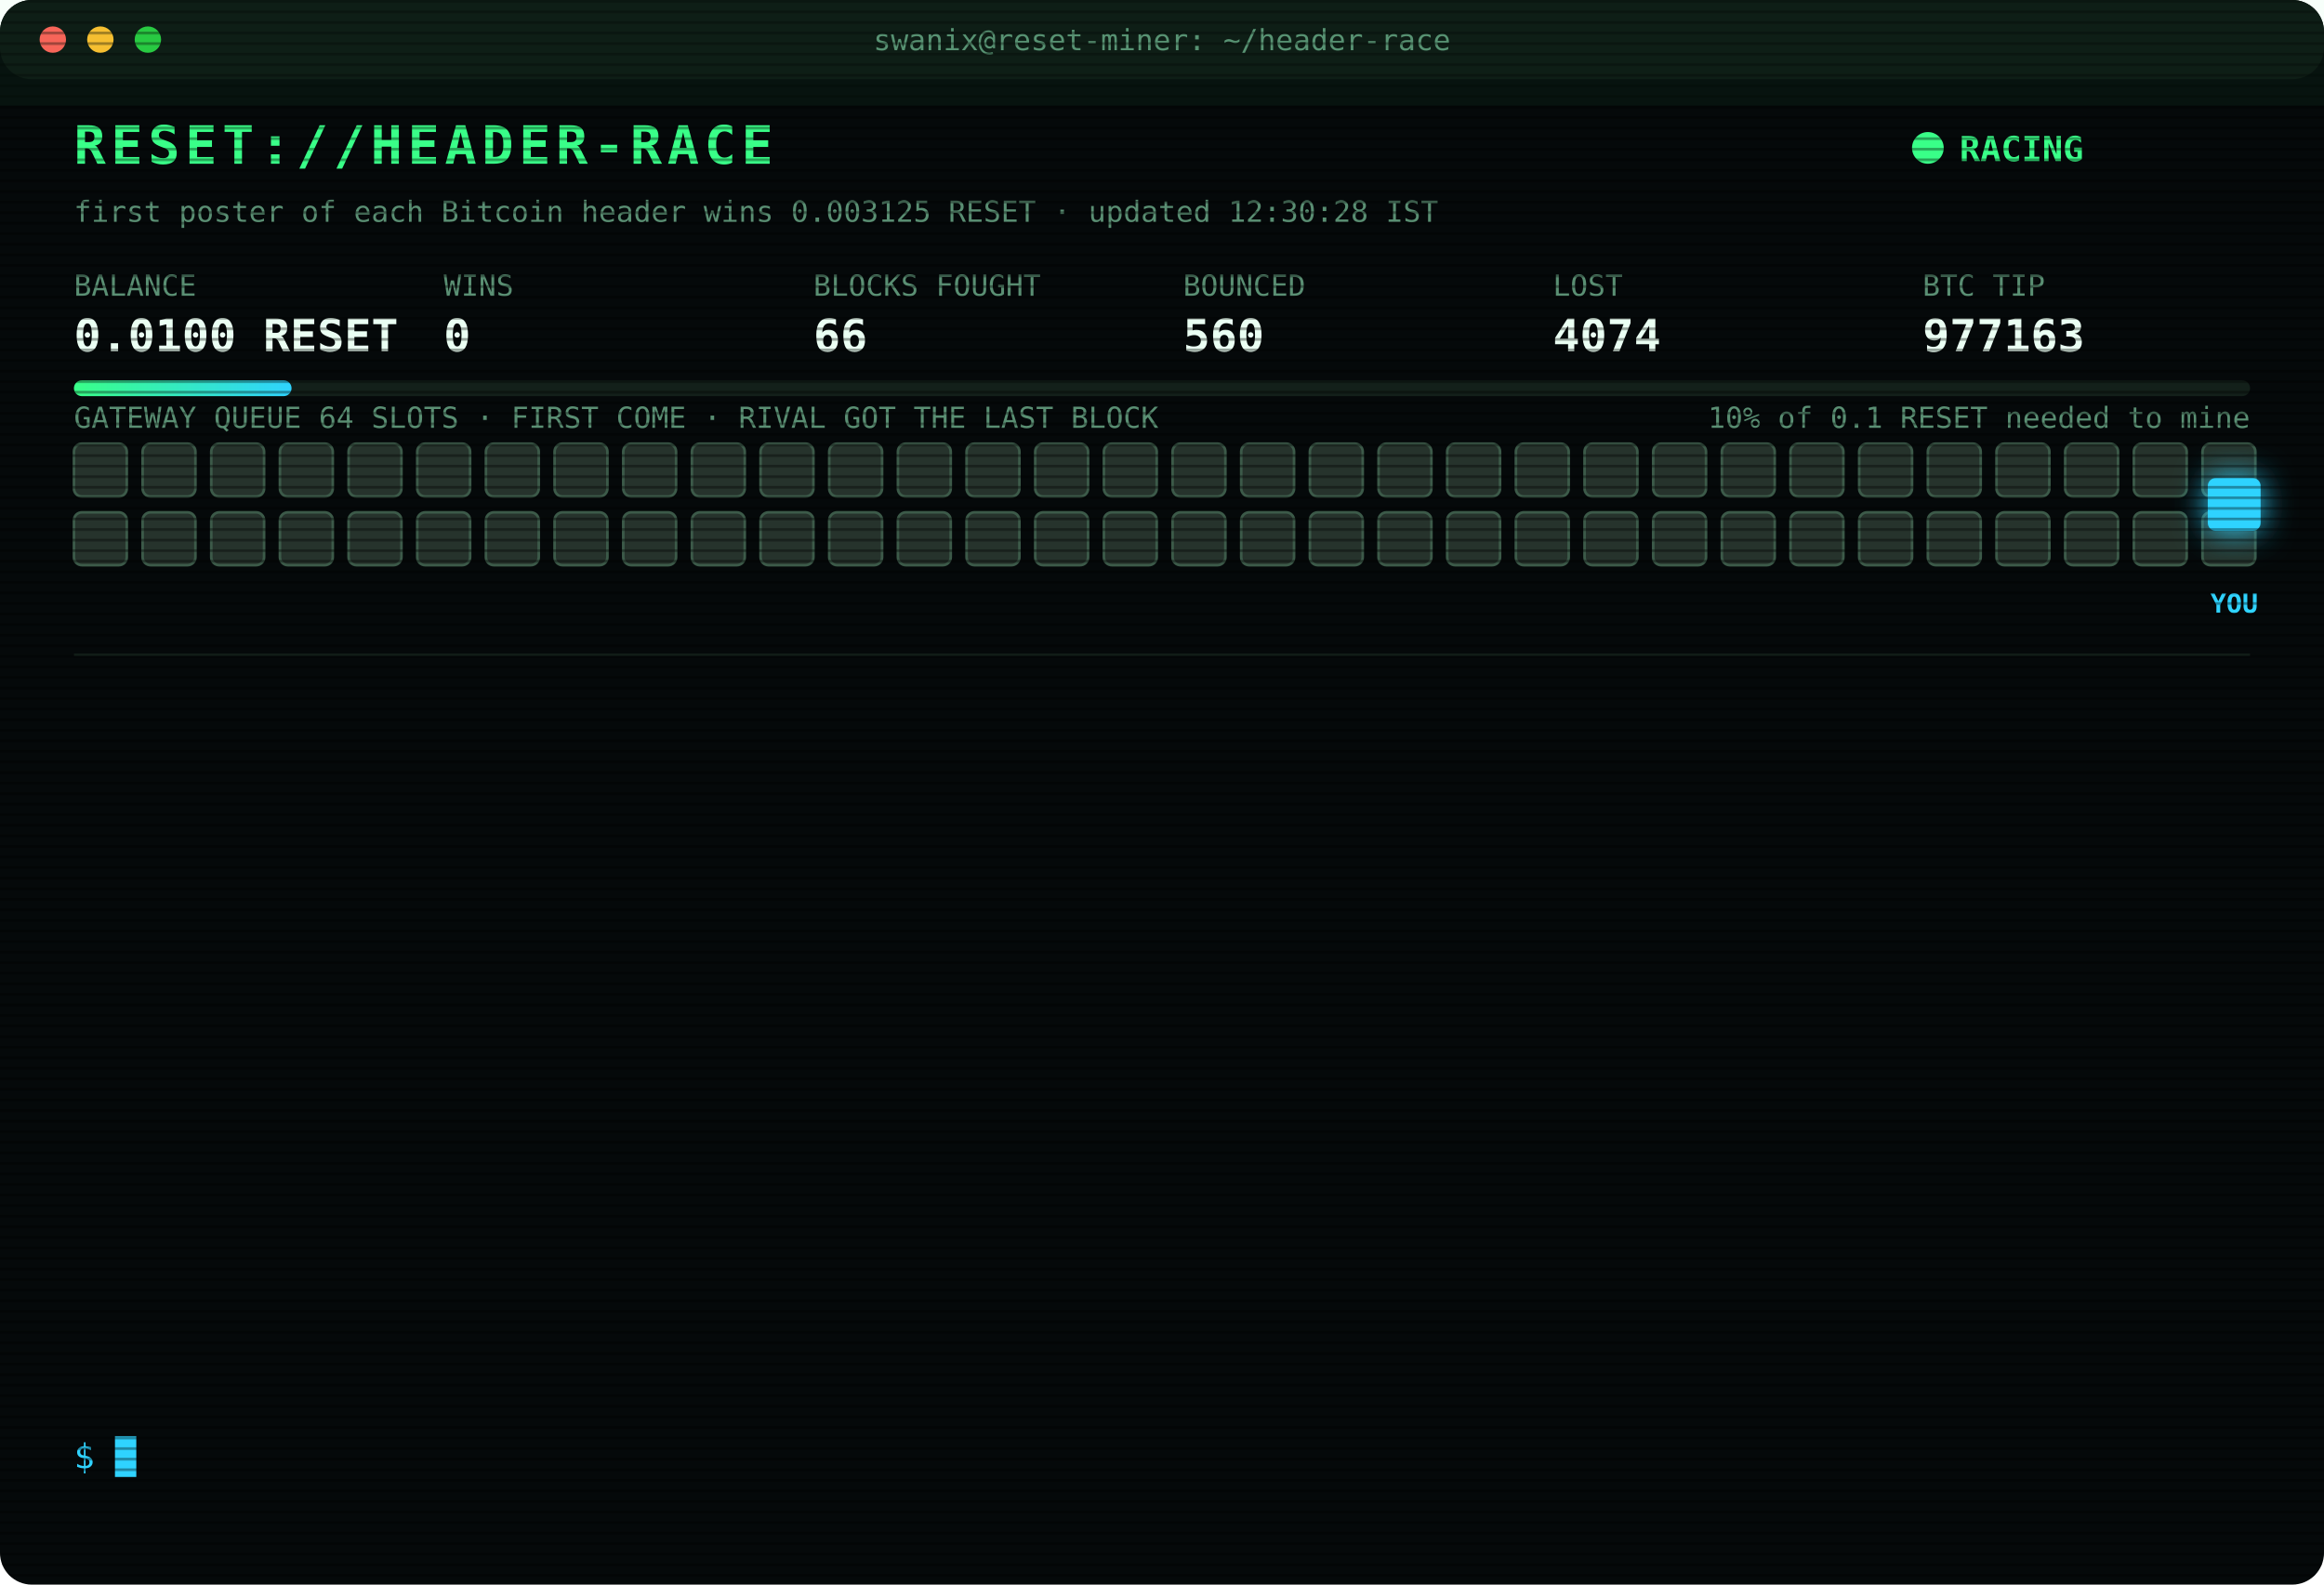
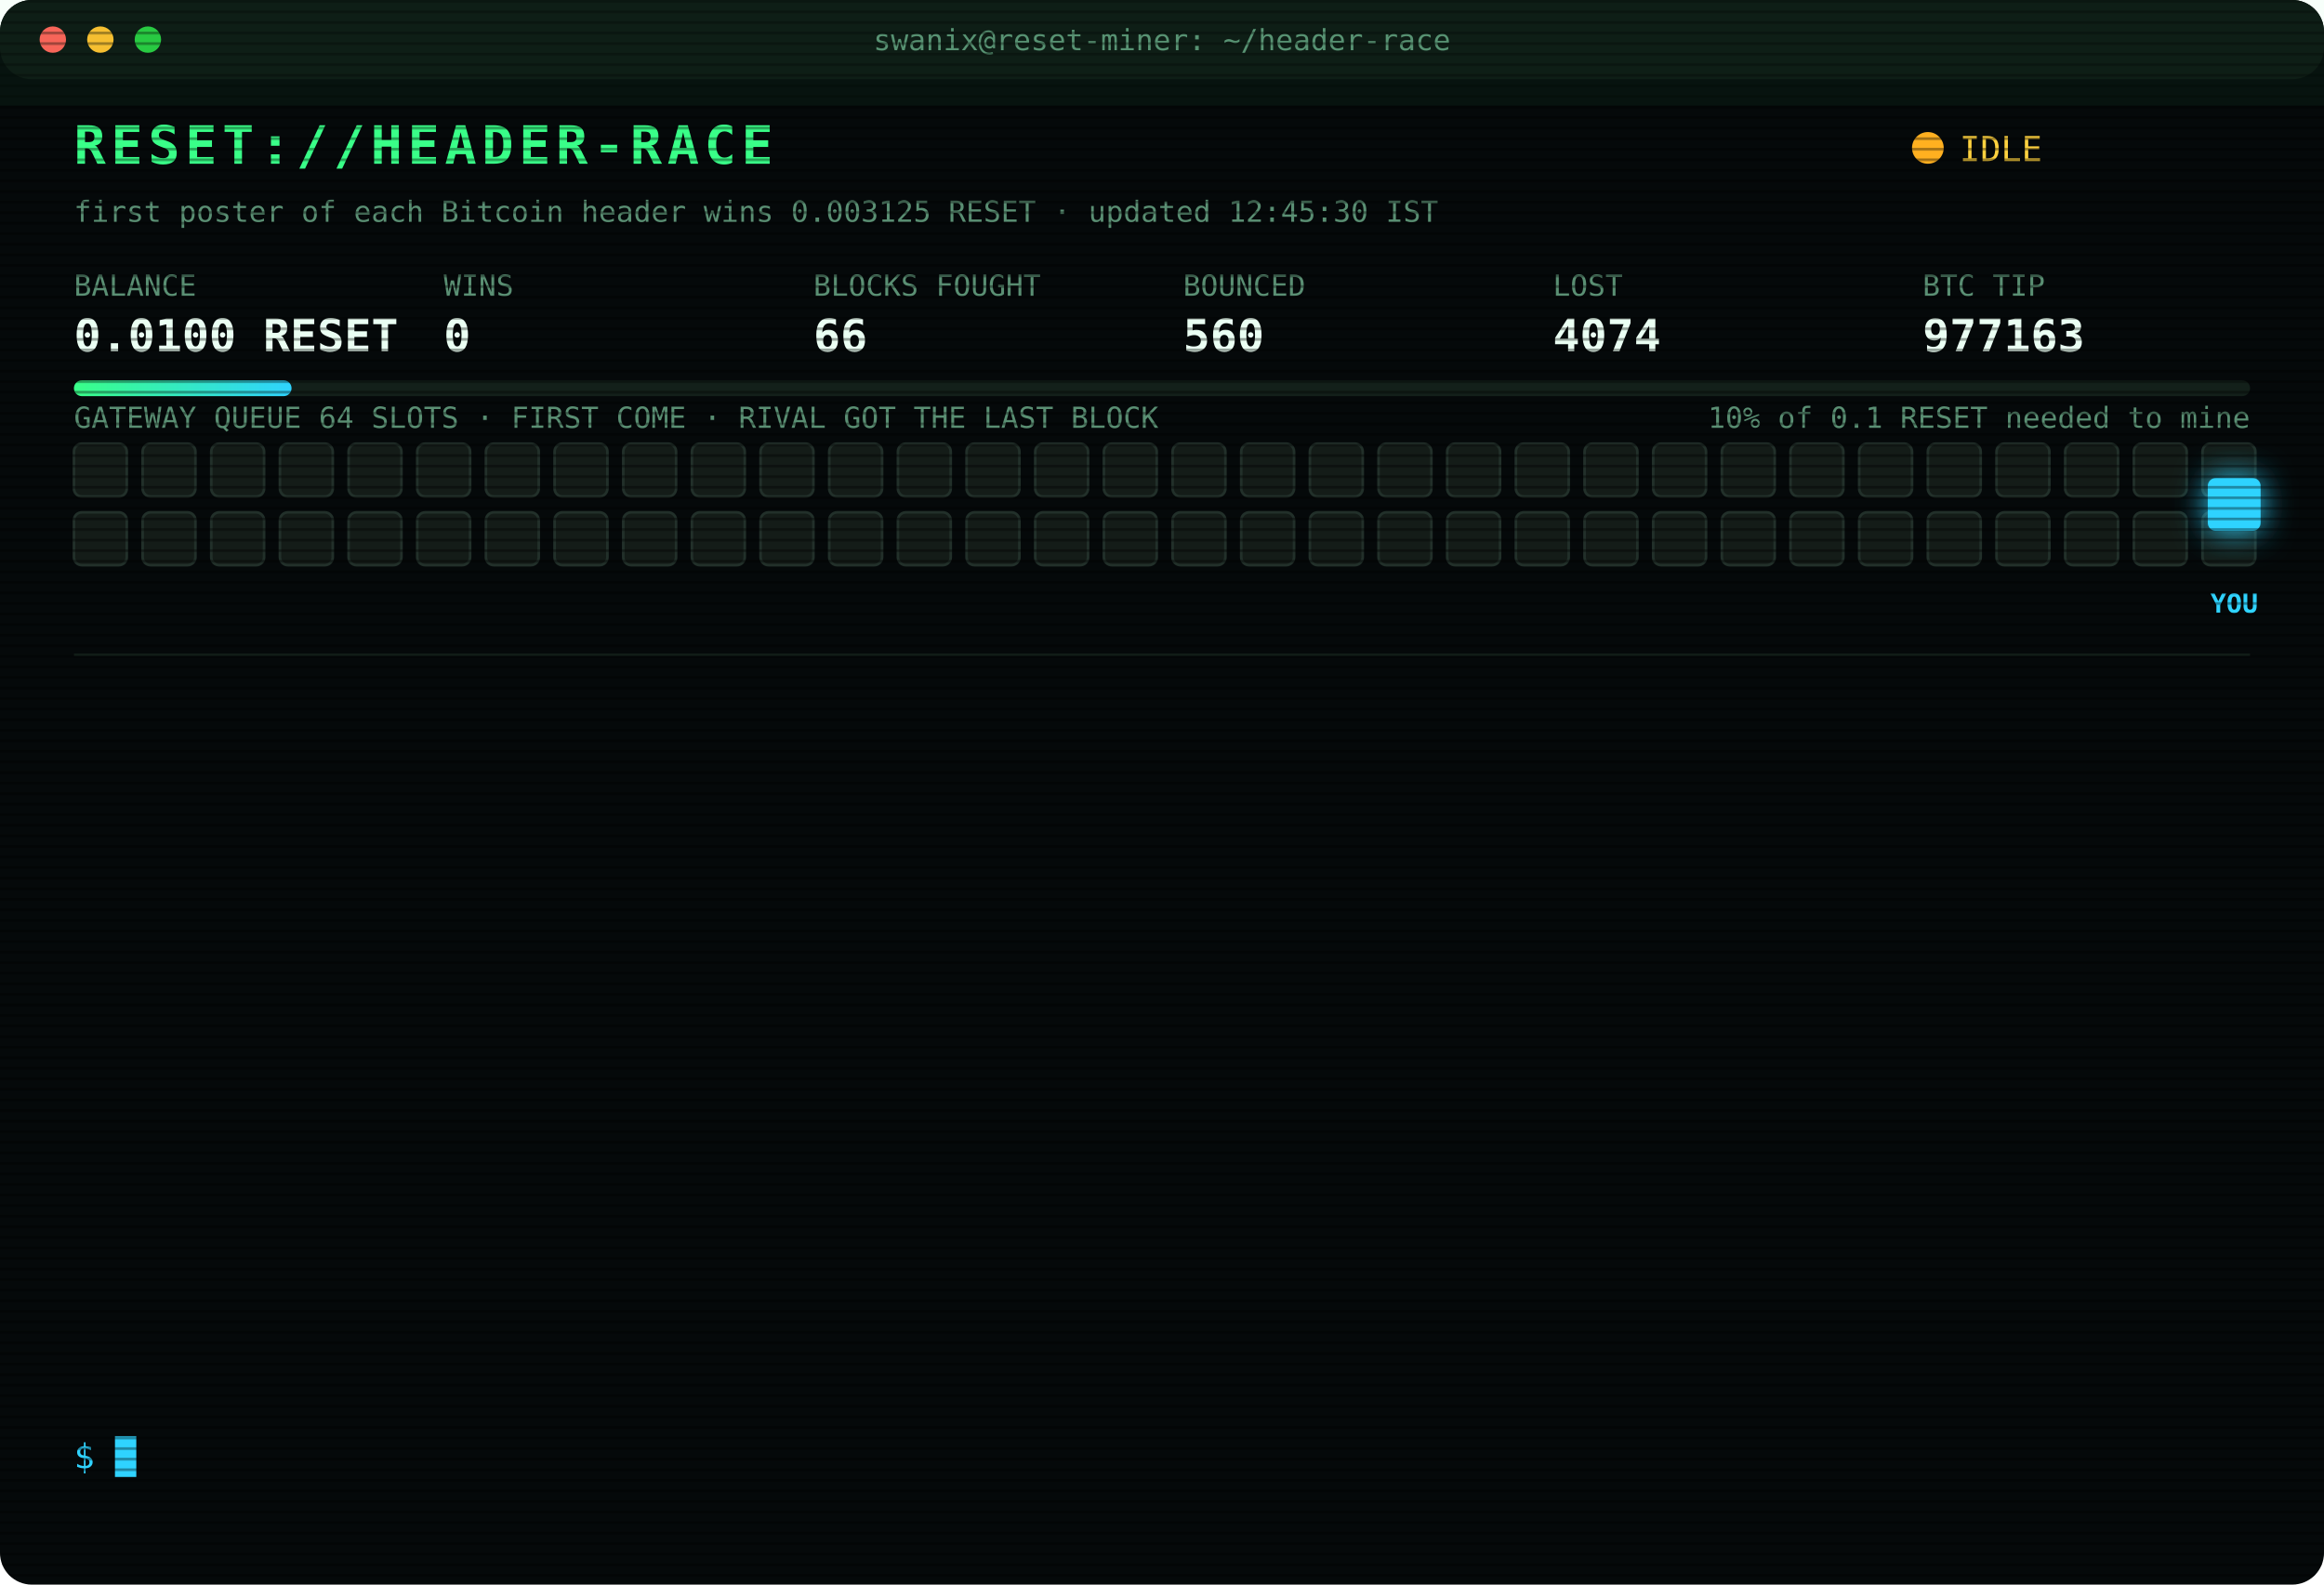
<svg xmlns="http://www.w3.org/2000/svg" width="880" height="600" viewBox="0 0 880 600" font-family="ui-monospace,SFMono-Regular,Menlo,Consolas,monospace">
  <style>
text{font-size:13px;fill:#7CFFB2}
.title{font-size:20px;font-weight:700;fill:#39FF88;letter-spacing:2px;animation:glitch 3s infinite steps(1)}
.sub{fill:#2fd3ff}.k{fill:#5a8f73;font-size:11px}.v{font-size:17px;font-weight:700;fill:#eafff3}
.ts{fill:#3f6b56}.boot{fill:#2fd3ff}.dim{fill:#5a8f73}.bad{fill:#ff4d6d}.warn{fill:#ffd23f}.mag{fill:#ff5cf0}.win{fill:#39FF88;font-weight:700}
.tag{font-size:10px;fill:#2fd3ff;font-weight:700}
.rival{fill:#26332c;stroke:#3c5a49;animation:jam 1.2s infinite alternate}
.idle{fill:#141c18;stroke:#22302a;animation:breathe 4s infinite}
.me{fill:#2fd3ff;filter:drop-shadow(0 0 6px #2fd3ff)}
.hover{animation:nudge 1.1s infinite ease-in-out}.bounce{animation:kick 1.4s infinite}
.ln{opacity:0;animation:in .4s forwards}
.cur{animation:blink 1s infinite steps(1)}
.scan{animation:scan 6s infinite linear}
.led{animation:blink 1.4s infinite}
@keyframes in{from{opacity:0;transform:translateX(-6px)}to{opacity:1;transform:none}}
@keyframes blink{50%{opacity:0}}
@keyframes jam{to{fill:#33463b}}
@keyframes breathe{50%{opacity:.4}}
@keyframes nudge{50%{transform:translateX(-10px)}}
@keyframes kick{0%,100%{transform:none}30%{transform:translateX(-14px)}55%{transform:translateX(10px) translateY(-6px)}}
@keyframes glitch{0%,92%{transform:none}93%{transform:translateX(2px);fill:#ff4d6d}95%{transform:translateX(-2px);fill:#2fd3ff}97%{transform:none}}
@keyframes scan{from{transform:translateY(-40px)}to{transform:translateY(600px)}}
</style>
  <defs>
    <pattern id="sl" width="4" height="4" patternUnits="userSpaceOnUse">
      <rect width="4" height="1" fill="#000" opacity=".35" />
    </pattern>
    <linearGradient id="bar">
      <stop offset="0" stop-color="#39FF88" />
      <stop offset="1" stop-color="#2fd3ff" />
    </linearGradient>
  </defs>
  <rect width="880" height="600" rx="12" fill="#05090a" />
  <rect width="880" height="30" rx="12" fill="#0d1512" />
  <circle cx="20" cy="15" r="5" fill="#ff5f57" />
  <circle cx="38" cy="15" r="5" fill="#febc2e" />
  <circle cx="56" cy="15" r="5" fill="#28c840" />
  <text x="440" y="19" text-anchor="middle" class="k">swanix@reset-miner: ~/header-race</text>
  <text x="28" y="62" class="title">RESET://HEADER-RACE</text>
-   <circle class="led" cx="730" cy="56" r="6" fill="#39FF88" />
-   <text x="742" y="61" class="win">RACING</text>
-   <text x="28" y="84" class="k">first poster of each Bitcoin header wins 0.003125 RESET · updated 12:30:28 IST</text>
+   <circle class="led" cx="730" cy="56" r="6" fill="#ffb020" />
+   <text x="742" y="61" class="warn">IDLE</text>
+   <text x="28" y="84" class="k">first poster of each Bitcoin header wins 0.003125 RESET · updated 12:45:30 IST</text>
  <text x="28" y="112" class="k">BALANCE</text>
  <text x="28" y="133" class="v">0.0100 RESET</text>
  <text x="168" y="112" class="k">WINS</text>
  <text x="168" y="133" class="v">0</text>
  <text x="308" y="112" class="k">BLOCKS FOUGHT</text>
  <text x="308" y="133" class="v">66</text>
  <text x="448" y="112" class="k">BOUNCED</text>
  <text x="448" y="133" class="v">560</text>
  <text x="588" y="112" class="k">LOST</text>
  <text x="588" y="133" class="v">4074</text>
  <text x="728" y="112" class="k">BTC TIP</text>
  <text x="728" y="133" class="v">977163</text>
  <rect x="28" y="144" width="824" height="6" rx="3" fill="#13201a" />
  <rect x="28" y="144" width="82.4" height="6" rx="3" fill="url(#bar)" />
  <text x="852" y="162" text-anchor="end" class="k">10% of 0.1 RESET needed to mine</text>
  <text x="28" y="162" class="k">GATEWAY QUEUE 64 SLOTS · FIRST COME · RIVAL GOT THE LAST BLOCK</text>
-   <rect class="rival" x="28" y="168" width="20" height="20" rx="3" style="animation-delay:0.00s" />
-   <rect class="rival" x="54" y="168" width="20" height="20" rx="3" style="animation-delay:0.05s" />
-   <rect class="rival" x="80" y="168" width="20" height="20" rx="3" style="animation-delay:0.10s" />
-   <rect class="rival" x="106" y="168" width="20" height="20" rx="3" style="animation-delay:0.15s" />
-   <rect class="rival" x="132" y="168" width="20" height="20" rx="3" style="animation-delay:0.20s" />
-   <rect class="rival" x="158" y="168" width="20" height="20" rx="3" style="animation-delay:0.25s" />
-   <rect class="rival" x="184" y="168" width="20" height="20" rx="3" style="animation-delay:0.30s" />
-   <rect class="rival" x="210" y="168" width="20" height="20" rx="3" style="animation-delay:0.35s" />
-   <rect class="rival" x="236" y="168" width="20" height="20" rx="3" style="animation-delay:0.40s" />
-   <rect class="rival" x="262" y="168" width="20" height="20" rx="3" style="animation-delay:0.45s" />
-   <rect class="rival" x="288" y="168" width="20" height="20" rx="3" style="animation-delay:0.50s" />
-   <rect class="rival" x="314" y="168" width="20" height="20" rx="3" style="animation-delay:0.55s" />
-   <rect class="rival" x="340" y="168" width="20" height="20" rx="3" style="animation-delay:0.60s" />
-   <rect class="rival" x="366" y="168" width="20" height="20" rx="3" style="animation-delay:0.65s" />
-   <rect class="rival" x="392" y="168" width="20" height="20" rx="3" style="animation-delay:0.70s" />
-   <rect class="rival" x="418" y="168" width="20" height="20" rx="3" style="animation-delay:0.75s" />
-   <rect class="rival" x="444" y="168" width="20" height="20" rx="3" style="animation-delay:0.80s" />
-   <rect class="rival" x="470" y="168" width="20" height="20" rx="3" style="animation-delay:0.85s" />
-   <rect class="rival" x="496" y="168" width="20" height="20" rx="3" style="animation-delay:0.90s" />
-   <rect class="rival" x="522" y="168" width="20" height="20" rx="3" style="animation-delay:0.95s" />
-   <rect class="rival" x="548" y="168" width="20" height="20" rx="3" style="animation-delay:1.00s" />
-   <rect class="rival" x="574" y="168" width="20" height="20" rx="3" style="animation-delay:1.05s" />
-   <rect class="rival" x="600" y="168" width="20" height="20" rx="3" style="animation-delay:1.10s" />
-   <rect class="rival" x="626" y="168" width="20" height="20" rx="3" style="animation-delay:1.15s" />
-   <rect class="rival" x="652" y="168" width="20" height="20" rx="3" style="animation-delay:1.20s" />
-   <rect class="rival" x="678" y="168" width="20" height="20" rx="3" style="animation-delay:1.25s" />
-   <rect class="rival" x="704" y="168" width="20" height="20" rx="3" style="animation-delay:1.30s" />
-   <rect class="rival" x="730" y="168" width="20" height="20" rx="3" style="animation-delay:1.35s" />
-   <rect class="rival" x="756" y="168" width="20" height="20" rx="3" style="animation-delay:1.40s" />
-   <rect class="rival" x="782" y="168" width="20" height="20" rx="3" style="animation-delay:1.45s" />
-   <rect class="rival" x="808" y="168" width="20" height="20" rx="3" style="animation-delay:1.50s" />
-   <rect class="rival" x="834" y="168" width="20" height="20" rx="3" style="animation-delay:1.55s" />
-   <rect class="rival" x="28" y="194" width="20" height="20" rx="3" style="animation-delay:1.60s" />
-   <rect class="rival" x="54" y="194" width="20" height="20" rx="3" style="animation-delay:1.65s" />
-   <rect class="rival" x="80" y="194" width="20" height="20" rx="3" style="animation-delay:1.70s" />
-   <rect class="rival" x="106" y="194" width="20" height="20" rx="3" style="animation-delay:1.75s" />
-   <rect class="rival" x="132" y="194" width="20" height="20" rx="3" style="animation-delay:1.80s" />
-   <rect class="rival" x="158" y="194" width="20" height="20" rx="3" style="animation-delay:1.85s" />
-   <rect class="rival" x="184" y="194" width="20" height="20" rx="3" style="animation-delay:1.90s" />
-   <rect class="rival" x="210" y="194" width="20" height="20" rx="3" style="animation-delay:1.95s" />
-   <rect class="rival" x="236" y="194" width="20" height="20" rx="3" style="animation-delay:2.00s" />
-   <rect class="rival" x="262" y="194" width="20" height="20" rx="3" style="animation-delay:2.05s" />
-   <rect class="rival" x="288" y="194" width="20" height="20" rx="3" style="animation-delay:2.10s" />
-   <rect class="rival" x="314" y="194" width="20" height="20" rx="3" style="animation-delay:2.15s" />
-   <rect class="rival" x="340" y="194" width="20" height="20" rx="3" style="animation-delay:2.20s" />
-   <rect class="rival" x="366" y="194" width="20" height="20" rx="3" style="animation-delay:2.25s" />
-   <rect class="rival" x="392" y="194" width="20" height="20" rx="3" style="animation-delay:2.30s" />
-   <rect class="rival" x="418" y="194" width="20" height="20" rx="3" style="animation-delay:2.35s" />
-   <rect class="rival" x="444" y="194" width="20" height="20" rx="3" style="animation-delay:2.40s" />
-   <rect class="rival" x="470" y="194" width="20" height="20" rx="3" style="animation-delay:2.45s" />
-   <rect class="rival" x="496" y="194" width="20" height="20" rx="3" style="animation-delay:2.50s" />
-   <rect class="rival" x="522" y="194" width="20" height="20" rx="3" style="animation-delay:2.55s" />
-   <rect class="rival" x="548" y="194" width="20" height="20" rx="3" style="animation-delay:2.60s" />
-   <rect class="rival" x="574" y="194" width="20" height="20" rx="3" style="animation-delay:2.65s" />
-   <rect class="rival" x="600" y="194" width="20" height="20" rx="3" style="animation-delay:2.70s" />
-   <rect class="rival" x="626" y="194" width="20" height="20" rx="3" style="animation-delay:2.75s" />
-   <rect class="rival" x="652" y="194" width="20" height="20" rx="3" style="animation-delay:2.80s" />
-   <rect class="rival" x="678" y="194" width="20" height="20" rx="3" style="animation-delay:2.85s" />
-   <rect class="rival" x="704" y="194" width="20" height="20" rx="3" style="animation-delay:2.90s" />
-   <rect class="rival" x="730" y="194" width="20" height="20" rx="3" style="animation-delay:2.95s" />
-   <rect class="rival" x="756" y="194" width="20" height="20" rx="3" style="animation-delay:3.00s" />
-   <rect class="rival" x="782" y="194" width="20" height="20" rx="3" style="animation-delay:3.05s" />
-   <rect class="rival" x="808" y="194" width="20" height="20" rx="3" style="animation-delay:3.10s" />
-   <rect class="rival" x="834" y="194" width="20" height="20" rx="3" style="animation-delay:3.15s" />
+   <rect class="idle" x="28" y="168" width="20" height="20" rx="3" style="animation-delay:0.00s" />
+   <rect class="idle" x="54" y="168" width="20" height="20" rx="3" style="animation-delay:0.05s" />
+   <rect class="idle" x="80" y="168" width="20" height="20" rx="3" style="animation-delay:0.10s" />
+   <rect class="idle" x="106" y="168" width="20" height="20" rx="3" style="animation-delay:0.15s" />
+   <rect class="idle" x="132" y="168" width="20" height="20" rx="3" style="animation-delay:0.20s" />
+   <rect class="idle" x="158" y="168" width="20" height="20" rx="3" style="animation-delay:0.25s" />
+   <rect class="idle" x="184" y="168" width="20" height="20" rx="3" style="animation-delay:0.30s" />
+   <rect class="idle" x="210" y="168" width="20" height="20" rx="3" style="animation-delay:0.35s" />
+   <rect class="idle" x="236" y="168" width="20" height="20" rx="3" style="animation-delay:0.40s" />
+   <rect class="idle" x="262" y="168" width="20" height="20" rx="3" style="animation-delay:0.45s" />
+   <rect class="idle" x="288" y="168" width="20" height="20" rx="3" style="animation-delay:0.50s" />
+   <rect class="idle" x="314" y="168" width="20" height="20" rx="3" style="animation-delay:0.55s" />
+   <rect class="idle" x="340" y="168" width="20" height="20" rx="3" style="animation-delay:0.60s" />
+   <rect class="idle" x="366" y="168" width="20" height="20" rx="3" style="animation-delay:0.65s" />
+   <rect class="idle" x="392" y="168" width="20" height="20" rx="3" style="animation-delay:0.70s" />
+   <rect class="idle" x="418" y="168" width="20" height="20" rx="3" style="animation-delay:0.75s" />
+   <rect class="idle" x="444" y="168" width="20" height="20" rx="3" style="animation-delay:0.80s" />
+   <rect class="idle" x="470" y="168" width="20" height="20" rx="3" style="animation-delay:0.85s" />
+   <rect class="idle" x="496" y="168" width="20" height="20" rx="3" style="animation-delay:0.90s" />
+   <rect class="idle" x="522" y="168" width="20" height="20" rx="3" style="animation-delay:0.95s" />
+   <rect class="idle" x="548" y="168" width="20" height="20" rx="3" style="animation-delay:1.00s" />
+   <rect class="idle" x="574" y="168" width="20" height="20" rx="3" style="animation-delay:1.05s" />
+   <rect class="idle" x="600" y="168" width="20" height="20" rx="3" style="animation-delay:1.10s" />
+   <rect class="idle" x="626" y="168" width="20" height="20" rx="3" style="animation-delay:1.15s" />
+   <rect class="idle" x="652" y="168" width="20" height="20" rx="3" style="animation-delay:1.20s" />
+   <rect class="idle" x="678" y="168" width="20" height="20" rx="3" style="animation-delay:1.25s" />
+   <rect class="idle" x="704" y="168" width="20" height="20" rx="3" style="animation-delay:1.30s" />
+   <rect class="idle" x="730" y="168" width="20" height="20" rx="3" style="animation-delay:1.35s" />
+   <rect class="idle" x="756" y="168" width="20" height="20" rx="3" style="animation-delay:1.40s" />
+   <rect class="idle" x="782" y="168" width="20" height="20" rx="3" style="animation-delay:1.45s" />
+   <rect class="idle" x="808" y="168" width="20" height="20" rx="3" style="animation-delay:1.50s" />
+   <rect class="idle" x="834" y="168" width="20" height="20" rx="3" style="animation-delay:1.55s" />
+   <rect class="idle" x="28" y="194" width="20" height="20" rx="3" style="animation-delay:1.60s" />
+   <rect class="idle" x="54" y="194" width="20" height="20" rx="3" style="animation-delay:1.65s" />
+   <rect class="idle" x="80" y="194" width="20" height="20" rx="3" style="animation-delay:1.70s" />
+   <rect class="idle" x="106" y="194" width="20" height="20" rx="3" style="animation-delay:1.75s" />
+   <rect class="idle" x="132" y="194" width="20" height="20" rx="3" style="animation-delay:1.80s" />
+   <rect class="idle" x="158" y="194" width="20" height="20" rx="3" style="animation-delay:1.85s" />
+   <rect class="idle" x="184" y="194" width="20" height="20" rx="3" style="animation-delay:1.90s" />
+   <rect class="idle" x="210" y="194" width="20" height="20" rx="3" style="animation-delay:1.95s" />
+   <rect class="idle" x="236" y="194" width="20" height="20" rx="3" style="animation-delay:2.00s" />
+   <rect class="idle" x="262" y="194" width="20" height="20" rx="3" style="animation-delay:2.05s" />
+   <rect class="idle" x="288" y="194" width="20" height="20" rx="3" style="animation-delay:2.10s" />
+   <rect class="idle" x="314" y="194" width="20" height="20" rx="3" style="animation-delay:2.15s" />
+   <rect class="idle" x="340" y="194" width="20" height="20" rx="3" style="animation-delay:2.20s" />
+   <rect class="idle" x="366" y="194" width="20" height="20" rx="3" style="animation-delay:2.25s" />
+   <rect class="idle" x="392" y="194" width="20" height="20" rx="3" style="animation-delay:2.30s" />
+   <rect class="idle" x="418" y="194" width="20" height="20" rx="3" style="animation-delay:2.35s" />
+   <rect class="idle" x="444" y="194" width="20" height="20" rx="3" style="animation-delay:2.40s" />
+   <rect class="idle" x="470" y="194" width="20" height="20" rx="3" style="animation-delay:2.45s" />
+   <rect class="idle" x="496" y="194" width="20" height="20" rx="3" style="animation-delay:2.50s" />
+   <rect class="idle" x="522" y="194" width="20" height="20" rx="3" style="animation-delay:2.55s" />
+   <rect class="idle" x="548" y="194" width="20" height="20" rx="3" style="animation-delay:2.60s" />
+   <rect class="idle" x="574" y="194" width="20" height="20" rx="3" style="animation-delay:2.65s" />
+   <rect class="idle" x="600" y="194" width="20" height="20" rx="3" style="animation-delay:2.70s" />
+   <rect class="idle" x="626" y="194" width="20" height="20" rx="3" style="animation-delay:2.75s" />
+   <rect class="idle" x="652" y="194" width="20" height="20" rx="3" style="animation-delay:2.80s" />
+   <rect class="idle" x="678" y="194" width="20" height="20" rx="3" style="animation-delay:2.85s" />
+   <rect class="idle" x="704" y="194" width="20" height="20" rx="3" style="animation-delay:2.90s" />
+   <rect class="idle" x="730" y="194" width="20" height="20" rx="3" style="animation-delay:2.95s" />
+   <rect class="idle" x="756" y="194" width="20" height="20" rx="3" style="animation-delay:3.00s" />
+   <rect class="idle" x="782" y="194" width="20" height="20" rx="3" style="animation-delay:3.05s" />
+   <rect class="idle" x="808" y="194" width="20" height="20" rx="3" style="animation-delay:3.10s" />
+   <rect class="idle" x="834" y="194" width="20" height="20" rx="3" style="animation-delay:3.15s" />
  <g class="hover">
    <rect class="me" x="836" y="181" width="20" height="20" rx="3" />
    <text class="tag" x="846" y="232" text-anchor="middle">YOU</text>
  </g>
  <line x1="28" x2="852" y1="248" y2="248" stroke="#13201a" />
  <g class="ln" style="animation-delay:0.40s">
    <text x="28" y="270" class="ts">10:09:20</text>
    <text x="104" y="270" class="bad">[LOST] #977148 taken by a rival miner</text>
  </g>
  <g class="ln" style="animation-delay:0.65s">
    <text x="28" y="292" class="ts">10:17:36</text>
    <text x="104" y="292" class="bad">[LOST] #977149 taken by a rival miner</text>
  </g>
  <g class="ln" style="animation-delay:0.90s">
    <text x="28" y="314" class="ts">10:27:20</text>
    <text x="104" y="314" class="bad">[LOST] #977150 taken by a rival miner</text>
  </g>
  <g class="ln" style="animation-delay:1.15s">
    <text x="28" y="336" class="ts">10:42:17</text>
    <text x="104" y="336" class="bad">[LOST] #977151 taken by a rival miner</text>
  </g>
  <g class="ln" style="animation-delay:1.40s">
    <text x="28" y="358" class="ts">11:00:01</text>
    <text x="104" y="358" class="bad">[LOST] #977153 taken by a rival miner</text>
  </g>
  <g class="ln" style="animation-delay:1.65s">
    <text x="28" y="380" class="ts">11:17:05</text>
    <text x="104" y="380" class="bad">[LOST] #977154 taken by a rival miner</text>
  </g>
  <g class="ln" style="animation-delay:1.90s">
    <text x="28" y="402" class="ts">11:26:36</text>
    <text x="104" y="402" class="bad">[LOST] #977155 taken by a rival miner</text>
  </g>
  <g class="ln" style="animation-delay:2.15s">
    <text x="28" y="424" class="ts">11:42:05</text>
    <text x="104" y="424" class="bad">[LOST] #977156 taken by a rival miner</text>
  </g>
  <g class="ln" style="animation-delay:2.40s">
    <text x="28" y="446" class="ts">11:47:41</text>
    <text x="104" y="446" class="bad">[LOST] #977158 taken by a rival miner</text>
  </g>
  <g class="ln" style="animation-delay:2.65s">
    <text x="28" y="468" class="ts">11:48:05</text>
    <text x="104" y="468" class="bad">[LOST] #977159 taken by a rival miner</text>
  </g>
  <g class="ln" style="animation-delay:2.90s">
    <text x="28" y="490" class="ts">11:51:19</text>
    <text x="104" y="490" class="bad">[LOST] #977160 taken by a rival miner</text>
  </g>
  <g class="ln" style="animation-delay:3.15s">
    <text x="28" y="512" class="ts">11:57:43</text>
    <text x="104" y="512" class="bad">[LOST] #977162 taken by a rival miner</text>
  </g>
  <g class="ln" style="animation-delay:3.40s">
    <text x="28" y="534" class="ts">12:12:05</text>
    <text x="104" y="534" class="bad">[LOST] #977163 taken by a rival miner</text>
  </g>
  <text x="28" y="556" class="sub">$ <tspan class="cur">█</tspan>
  </text>
  <rect width="880" height="600" rx="12" fill="url(#sl)" pointer-events="none" />
  <rect class="scan" width="880" height="40" fill="#39FF88" opacity=".04" />
</svg>
